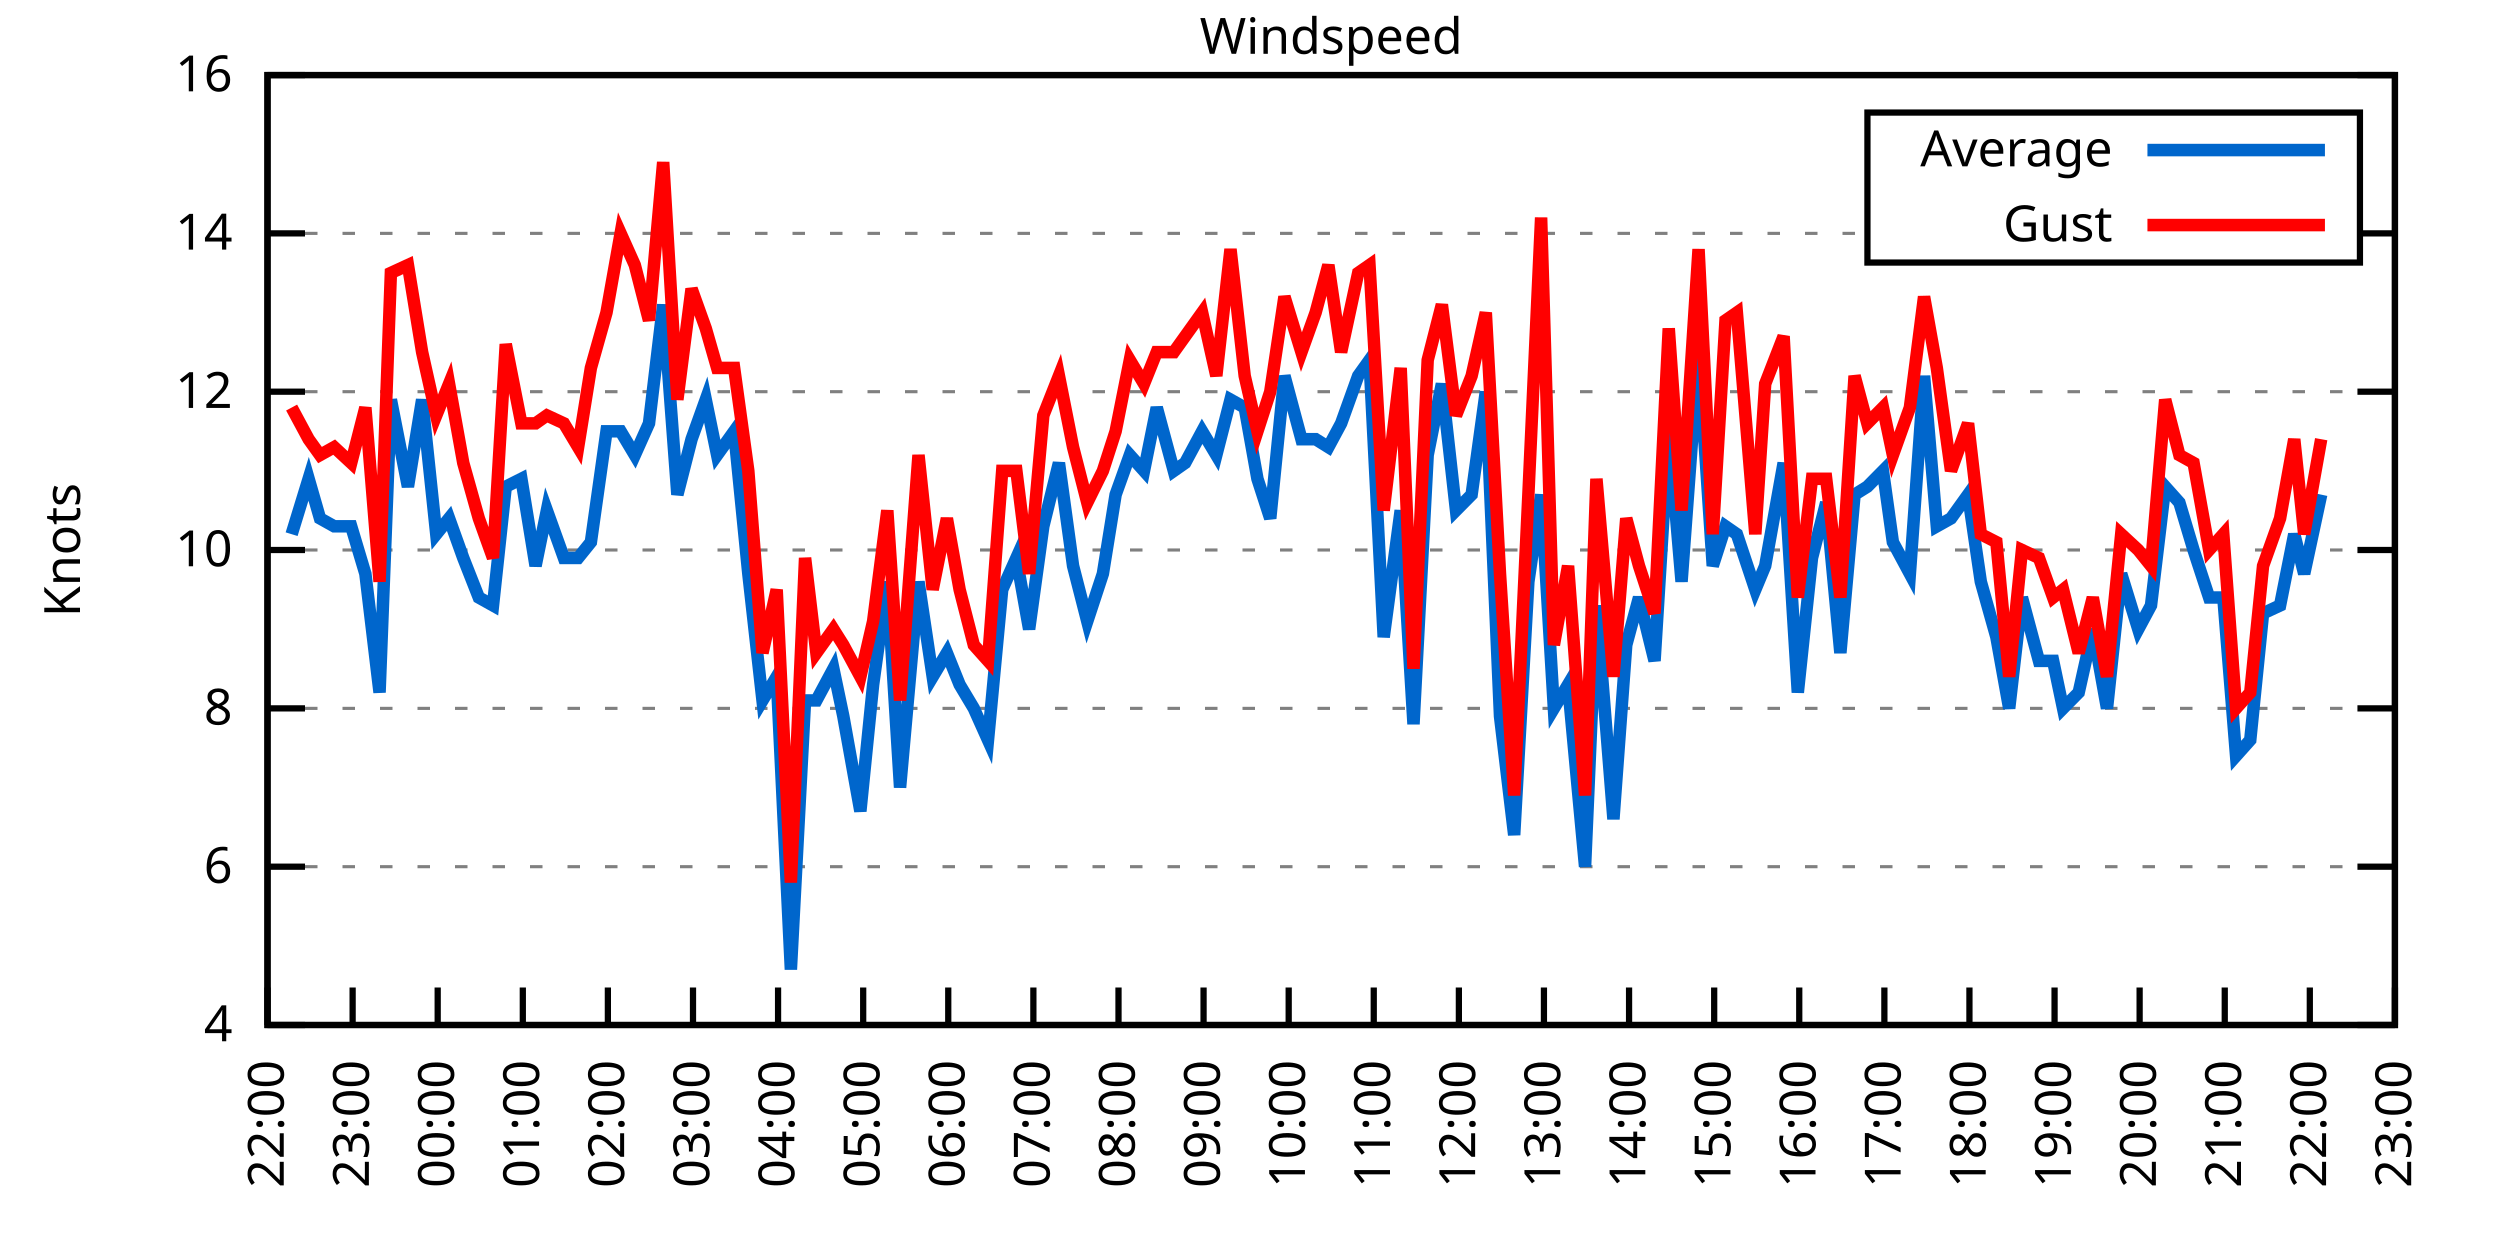
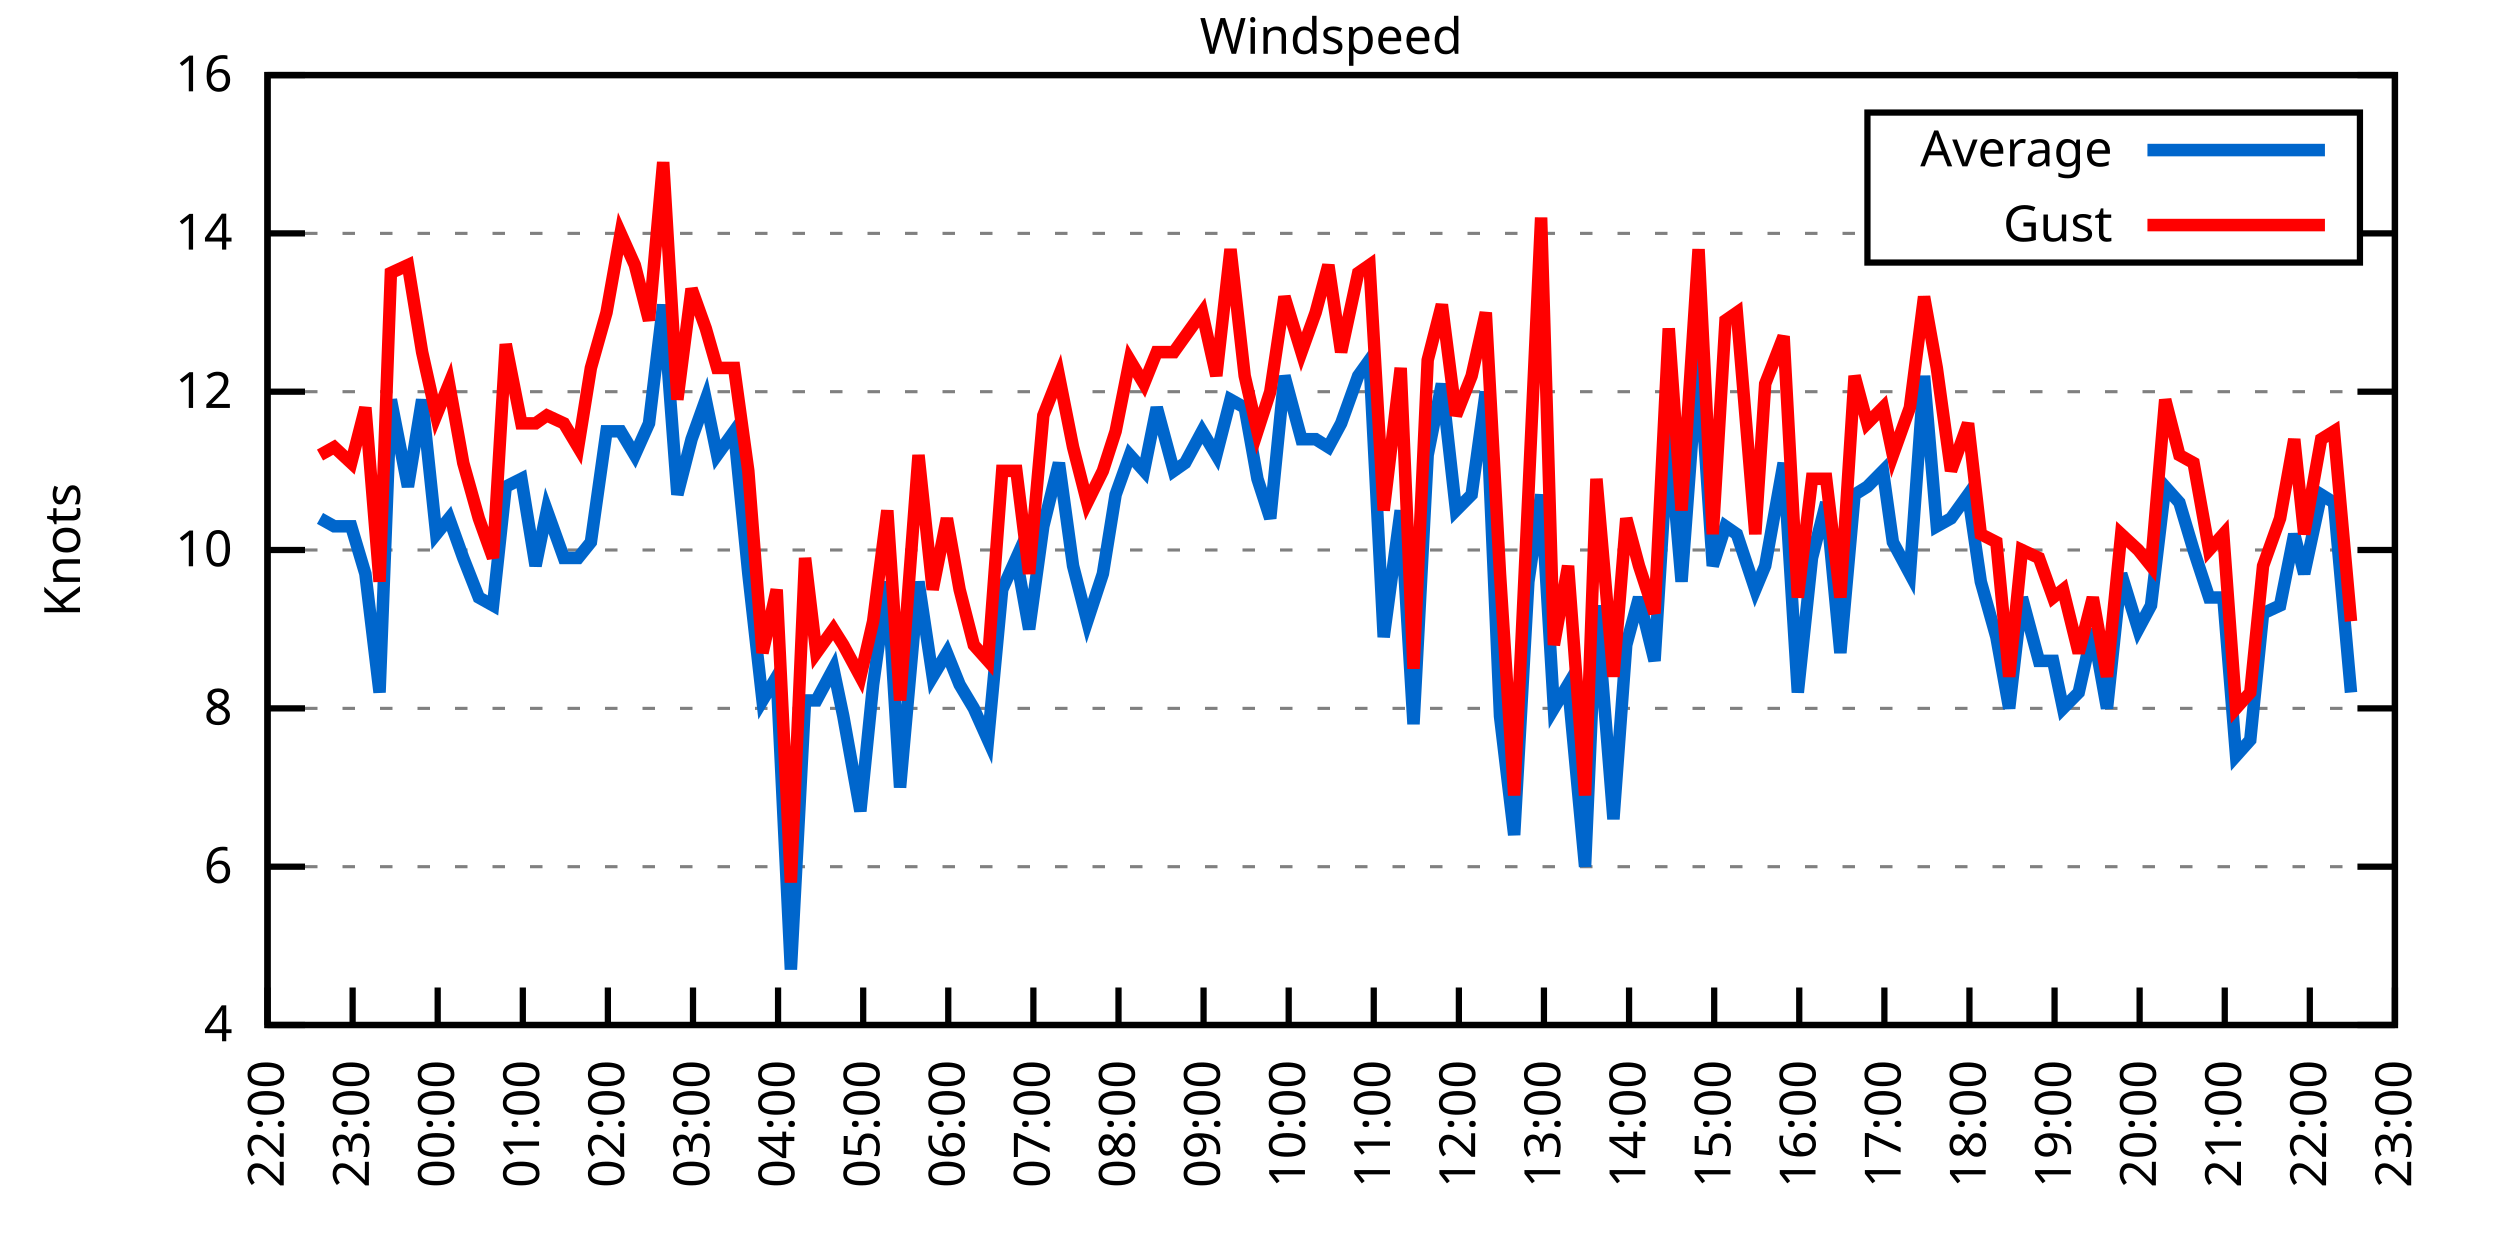
<svg xmlns="http://www.w3.org/2000/svg" xmlns:xlink="http://www.w3.org/1999/xlink" width="400" height="200" viewBox="0 0 400 200">
  <g id="gnuplot_canvas">
    <rect x="0" y="0" width="400" height="200" fill="none" />
    <defs>
      <circle id="gpDot" r="0.5" stroke-width="0.5" stroke="currentColor" />
      <path id="gpPt0" stroke-width="0.333" stroke="currentColor" d="M-1,0 h2 M0,-1 v2" />
      <path id="gpPt1" stroke-width="0.333" stroke="currentColor" d="M-1,-1 L1,1 M1,-1 L-1,1" />
      <path id="gpPt2" stroke-width="0.333" stroke="currentColor" d="M-1,0 L1,0 M0,-1 L0,1 M-1,-1 L1,1 M-1,1 L1,-1" />
      <rect id="gpPt3" stroke-width="0.333" stroke="currentColor" x="-1" y="-1" width="2" height="2" />
      <rect id="gpPt4" stroke-width="0.333" stroke="currentColor" fill="currentColor" x="-1" y="-1" width="2" height="2" />
      <circle id="gpPt5" stroke-width="0.333" stroke="currentColor" cx="0" cy="0" r="1" />
      <use xlink:href="#gpPt5" id="gpPt6" fill="currentColor" stroke="none" />
      <path id="gpPt7" stroke-width="0.333" stroke="currentColor" d="M0,-1.33 L-1.33,0.67 L1.33,0.67 z" />
      <use xlink:href="#gpPt7" id="gpPt8" fill="currentColor" stroke="none" />
      <use xlink:href="#gpPt7" id="gpPt9" stroke="currentColor" transform="rotate(180)" />
      <use xlink:href="#gpPt9" id="gpPt10" fill="currentColor" stroke="none" />
      <use xlink:href="#gpPt3" id="gpPt11" stroke="currentColor" transform="rotate(45)" />
      <use xlink:href="#gpPt11" id="gpPt12" fill="currentColor" stroke="none" />
      <path id="gpPt13" stroke-width="0.333" stroke="currentColor" d="M0,1.330 L1.265,0.411 L0.782,-1.067 L-0.782,-1.076 L-1.265,0.411 z" />
      <use xlink:href="#gpPt13" id="gpPt14" fill="currentColor" stroke="none" />
      <filter id="textbox" filterUnits="objectBoundingBox" x="0" y="0" height="1" width="1">
        <feFlood flood-color="white" flood-opacity="1" result="bgnd" />
        <feComposite in="SourceGraphic" in2="bgnd" operator="atop" />
      </filter>
      <filter id="greybox" filterUnits="objectBoundingBox" x="0" y="0" height="1" width="1">
        <feFlood flood-color="lightgrey" flood-opacity="1" result="grey" />
        <feComposite in="SourceGraphic" in2="grey" operator="atop" />
      </filter>
    </defs>
    <g fill="none" color="white" stroke="currentColor" stroke-width="1.00" stroke-linecap="butt" stroke-linejoin="miter">
</g>
    <g fill="none" color="black" stroke="currentColor" stroke-width="1.00" stroke-linecap="butt" stroke-linejoin="miter">
      <g stroke="none" shape-rendering="crispEdges">
        <polygon fill="rgb(255, 255, 255)" points="42.80,164.00 383.18,164.00 383.18,12.02 42.80,12.02 " />
      </g>
    </g>
    <g fill="none" color="black" stroke="currentColor" stroke-width="1.00" stroke-linecap="butt" stroke-linejoin="miter">
</g>
    <g fill="none" color="black" stroke="black" stroke-width="0.50" stroke-linecap="butt" stroke-linejoin="miter">
</g>
    <g fill="none" color="gray" stroke="currentColor" stroke-width="0.50" stroke-linecap="butt" stroke-linejoin="miter">
      <path stroke="gray" stroke-dasharray="2,4" class="gridline" d="M42.80,164.00 L383.19,164.00  " />
    </g>
    <g fill="none" color="gray" stroke="gray" stroke-width="1.00" stroke-linecap="butt" stroke-linejoin="miter">
</g>
    <g fill="none" color="black" stroke="currentColor" stroke-width="1.00" stroke-linecap="butt" stroke-linejoin="miter">
      <path stroke="black" d="M42.80,164.00 L48.80,164.00 M383.19,164.00 L377.19,164.00  " />
      <g transform="translate(37.20,166.60)" stroke="none" fill="black" font-family="Sans" font-size="8.00" text-anchor="end">
        <text>
          <tspan font-family="Sans"> 4</tspan>
        </text>
      </g>
    </g>
    <g fill="none" color="black" stroke="currentColor" stroke-width="1.00" stroke-linecap="butt" stroke-linejoin="miter">
</g>
    <g fill="none" color="black" stroke="black" stroke-width="0.50" stroke-linecap="butt" stroke-linejoin="miter">
</g>
    <g fill="none" color="gray" stroke="currentColor" stroke-width="0.50" stroke-linecap="butt" stroke-linejoin="miter">
      <path stroke="gray" stroke-dasharray="2,4" class="gridline" d="M42.80,138.67 L383.19,138.67  " />
    </g>
    <g fill="none" color="gray" stroke="gray" stroke-width="1.00" stroke-linecap="butt" stroke-linejoin="miter">
</g>
    <g fill="none" color="black" stroke="currentColor" stroke-width="1.00" stroke-linecap="butt" stroke-linejoin="miter">
      <path stroke="black" d="M42.80,138.67 L48.80,138.67 M383.19,138.67 L377.19,138.67  " />
      <g transform="translate(37.20,141.27)" stroke="none" fill="black" font-family="Sans" font-size="8.00" text-anchor="end">
        <text>
          <tspan font-family="Sans"> 6</tspan>
        </text>
      </g>
    </g>
    <g fill="none" color="black" stroke="currentColor" stroke-width="1.00" stroke-linecap="butt" stroke-linejoin="miter">
</g>
    <g fill="none" color="black" stroke="black" stroke-width="0.50" stroke-linecap="butt" stroke-linejoin="miter">
</g>
    <g fill="none" color="gray" stroke="currentColor" stroke-width="0.50" stroke-linecap="butt" stroke-linejoin="miter">
      <path stroke="gray" stroke-dasharray="2,4" class="gridline" d="M42.80,113.34 L383.19,113.34  " />
    </g>
    <g fill="none" color="gray" stroke="gray" stroke-width="1.00" stroke-linecap="butt" stroke-linejoin="miter">
</g>
    <g fill="none" color="black" stroke="currentColor" stroke-width="1.00" stroke-linecap="butt" stroke-linejoin="miter">
      <path stroke="black" d="M42.80,113.34 L48.80,113.34 M383.19,113.34 L377.19,113.34  " />
      <g transform="translate(37.20,115.94)" stroke="none" fill="black" font-family="Sans" font-size="8.00" text-anchor="end">
        <text>
          <tspan font-family="Sans"> 8</tspan>
        </text>
      </g>
    </g>
    <g fill="none" color="black" stroke="currentColor" stroke-width="1.00" stroke-linecap="butt" stroke-linejoin="miter">
</g>
    <g fill="none" color="black" stroke="black" stroke-width="0.50" stroke-linecap="butt" stroke-linejoin="miter">
</g>
    <g fill="none" color="gray" stroke="currentColor" stroke-width="0.50" stroke-linecap="butt" stroke-linejoin="miter">
      <path stroke="gray" stroke-dasharray="2,4" class="gridline" d="M42.80,88.00 L383.19,88.00  " />
    </g>
    <g fill="none" color="gray" stroke="gray" stroke-width="1.00" stroke-linecap="butt" stroke-linejoin="miter">
</g>
    <g fill="none" color="black" stroke="currentColor" stroke-width="1.00" stroke-linecap="butt" stroke-linejoin="miter">
      <path stroke="black" d="M42.80,88.00 L48.80,88.00 M383.19,88.00 L377.19,88.00  " />
      <g transform="translate(37.20,90.60)" stroke="none" fill="black" font-family="Sans" font-size="8.00" text-anchor="end">
        <text>
          <tspan font-family="Sans"> 10</tspan>
        </text>
      </g>
    </g>
    <g fill="none" color="black" stroke="currentColor" stroke-width="1.00" stroke-linecap="butt" stroke-linejoin="miter">
</g>
    <g fill="none" color="black" stroke="black" stroke-width="0.50" stroke-linecap="butt" stroke-linejoin="miter">
</g>
    <g fill="none" color="gray" stroke="currentColor" stroke-width="0.50" stroke-linecap="butt" stroke-linejoin="miter">
      <path stroke="gray" stroke-dasharray="2,4" class="gridline" d="M42.80,62.67 L383.19,62.67  " />
    </g>
    <g fill="none" color="gray" stroke="gray" stroke-width="1.00" stroke-linecap="butt" stroke-linejoin="miter">
</g>
    <g fill="none" color="black" stroke="currentColor" stroke-width="1.00" stroke-linecap="butt" stroke-linejoin="miter">
      <path stroke="black" d="M42.80,62.67 L48.80,62.67 M383.19,62.67 L377.19,62.67  " />
      <g transform="translate(37.20,65.27)" stroke="none" fill="black" font-family="Sans" font-size="8.00" text-anchor="end">
        <text>
          <tspan font-family="Sans"> 12</tspan>
        </text>
      </g>
    </g>
    <g fill="none" color="black" stroke="currentColor" stroke-width="1.00" stroke-linecap="butt" stroke-linejoin="miter">
</g>
    <g fill="none" color="black" stroke="black" stroke-width="0.50" stroke-linecap="butt" stroke-linejoin="miter">
</g>
    <g fill="none" color="gray" stroke="currentColor" stroke-width="0.50" stroke-linecap="butt" stroke-linejoin="miter">
      <path stroke="gray" stroke-dasharray="2,4" class="gridline" d="M42.80,37.34 L298.79,37.34 M377.59,37.34 L383.19,37.34  " />
    </g>
    <g fill="none" color="gray" stroke="gray" stroke-width="1.00" stroke-linecap="butt" stroke-linejoin="miter">
</g>
    <g fill="none" color="black" stroke="currentColor" stroke-width="1.00" stroke-linecap="butt" stroke-linejoin="miter">
      <path stroke="black" d="M42.80,37.34 L48.80,37.34 M383.19,37.34 L377.19,37.34  " />
      <g transform="translate(37.20,39.94)" stroke="none" fill="black" font-family="Sans" font-size="8.00" text-anchor="end">
        <text>
          <tspan font-family="Sans"> 14</tspan>
        </text>
      </g>
    </g>
    <g fill="none" color="black" stroke="currentColor" stroke-width="1.00" stroke-linecap="butt" stroke-linejoin="miter">
</g>
    <g fill="none" color="black" stroke="black" stroke-width="0.50" stroke-linecap="butt" stroke-linejoin="miter">
</g>
    <g fill="none" color="gray" stroke="currentColor" stroke-width="0.50" stroke-linecap="butt" stroke-linejoin="miter">
      <path stroke="gray" stroke-dasharray="2,4" class="gridline" d="M42.80,12.01 L383.19,12.01  " />
    </g>
    <g fill="none" color="gray" stroke="gray" stroke-width="1.00" stroke-linecap="butt" stroke-linejoin="miter">
</g>
    <g fill="none" color="black" stroke="currentColor" stroke-width="1.00" stroke-linecap="butt" stroke-linejoin="miter">
      <path stroke="black" d="M42.80,12.01 L48.80,12.01 M383.19,12.01 L377.19,12.01  " />
      <g transform="translate(37.20,14.61)" stroke="none" fill="black" font-family="Sans" font-size="8.00" text-anchor="end">
        <text>
          <tspan font-family="Sans"> 16</tspan>
        </text>
      </g>
    </g>
    <g fill="none" color="black" stroke="currentColor" stroke-width="1.00" stroke-linecap="butt" stroke-linejoin="miter">
      <path stroke="black" d="M42.80,164.00 L42.80,158.00  " />
      <g transform="translate(45.40,169.60) rotate(270.00)" stroke="none" fill="black" font-family="Sans" font-size="8.00" text-anchor="end">
        <text>
          <tspan font-family="Sans">22:00</tspan>
        </text>
      </g>
    </g>
    <g fill="none" color="black" stroke="currentColor" stroke-width="1.00" stroke-linecap="butt" stroke-linejoin="miter">
      <path stroke="black" d="M56.42,164.00 L56.42,158.00  " />
      <g transform="translate(59.02,169.60) rotate(270.00)" stroke="none" fill="black" font-family="Sans" font-size="8.00" text-anchor="end">
        <text>
          <tspan font-family="Sans">23:00</tspan>
        </text>
      </g>
    </g>
    <g fill="none" color="black" stroke="currentColor" stroke-width="1.00" stroke-linecap="butt" stroke-linejoin="miter">
      <path stroke="black" d="M70.03,164.00 L70.03,158.00  " />
      <g transform="translate(72.63,169.60) rotate(270.00)" stroke="none" fill="black" font-family="Sans" font-size="8.00" text-anchor="end">
        <text>
          <tspan font-family="Sans">00:00</tspan>
        </text>
      </g>
    </g>
    <g fill="none" color="black" stroke="currentColor" stroke-width="1.00" stroke-linecap="butt" stroke-linejoin="miter">
      <path stroke="black" d="M83.65,164.00 L83.65,158.00  " />
      <g transform="translate(86.25,169.60) rotate(270.00)" stroke="none" fill="black" font-family="Sans" font-size="8.00" text-anchor="end">
        <text>
          <tspan font-family="Sans">01:00</tspan>
        </text>
      </g>
    </g>
    <g fill="none" color="black" stroke="currentColor" stroke-width="1.00" stroke-linecap="butt" stroke-linejoin="miter">
      <path stroke="black" d="M97.26,164.00 L97.26,158.00  " />
      <g transform="translate(99.86,169.60) rotate(270.00)" stroke="none" fill="black" font-family="Sans" font-size="8.00" text-anchor="end">
        <text>
          <tspan font-family="Sans">02:00</tspan>
        </text>
      </g>
    </g>
    <g fill="none" color="black" stroke="currentColor" stroke-width="1.00" stroke-linecap="butt" stroke-linejoin="miter">
      <path stroke="black" d="M110.88,164.00 L110.88,158.00  " />
      <g transform="translate(113.48,169.60) rotate(270.00)" stroke="none" fill="black" font-family="Sans" font-size="8.00" text-anchor="end">
        <text>
          <tspan font-family="Sans">03:00</tspan>
        </text>
      </g>
    </g>
    <g fill="none" color="black" stroke="currentColor" stroke-width="1.00" stroke-linecap="butt" stroke-linejoin="miter">
      <path stroke="black" d="M124.49,164.00 L124.49,158.00  " />
      <g transform="translate(127.09,169.60) rotate(270.00)" stroke="none" fill="black" font-family="Sans" font-size="8.00" text-anchor="end">
        <text>
          <tspan font-family="Sans">04:00</tspan>
        </text>
      </g>
    </g>
    <g fill="none" color="black" stroke="currentColor" stroke-width="1.00" stroke-linecap="butt" stroke-linejoin="miter">
      <path stroke="black" d="M138.11,164.00 L138.11,158.00  " />
      <g transform="translate(140.71,169.60) rotate(270.00)" stroke="none" fill="black" font-family="Sans" font-size="8.00" text-anchor="end">
        <text>
          <tspan font-family="Sans">05:00</tspan>
        </text>
      </g>
    </g>
    <g fill="none" color="black" stroke="currentColor" stroke-width="1.00" stroke-linecap="butt" stroke-linejoin="miter">
      <path stroke="black" d="M151.72,164.00 L151.72,158.00  " />
      <g transform="translate(154.32,169.60) rotate(270.00)" stroke="none" fill="black" font-family="Sans" font-size="8.00" text-anchor="end">
        <text>
          <tspan font-family="Sans">06:00</tspan>
        </text>
      </g>
    </g>
    <g fill="none" color="black" stroke="currentColor" stroke-width="1.00" stroke-linecap="butt" stroke-linejoin="miter">
      <path stroke="black" d="M165.34,164.00 L165.34,158.00  " />
      <g transform="translate(167.94,169.60) rotate(270.00)" stroke="none" fill="black" font-family="Sans" font-size="8.00" text-anchor="end">
        <text>
          <tspan font-family="Sans">07:00</tspan>
        </text>
      </g>
    </g>
    <g fill="none" color="black" stroke="currentColor" stroke-width="1.00" stroke-linecap="butt" stroke-linejoin="miter">
      <path stroke="black" d="M178.96,164.00 L178.96,158.00  " />
      <g transform="translate(181.56,169.60) rotate(270.00)" stroke="none" fill="black" font-family="Sans" font-size="8.00" text-anchor="end">
        <text>
          <tspan font-family="Sans">08:00</tspan>
        </text>
      </g>
    </g>
    <g fill="none" color="black" stroke="currentColor" stroke-width="1.00" stroke-linecap="butt" stroke-linejoin="miter">
      <path stroke="black" d="M192.57,164.00 L192.57,158.00  " />
      <g transform="translate(195.17,169.60) rotate(270.00)" stroke="none" fill="black" font-family="Sans" font-size="8.00" text-anchor="end">
        <text>
          <tspan font-family="Sans">09:00</tspan>
        </text>
      </g>
    </g>
    <g fill="none" color="black" stroke="currentColor" stroke-width="1.00" stroke-linecap="butt" stroke-linejoin="miter">
      <path stroke="black" d="M206.19,164.00 L206.19,158.00  " />
      <g transform="translate(208.79,169.60) rotate(270.00)" stroke="none" fill="black" font-family="Sans" font-size="8.00" text-anchor="end">
        <text>
          <tspan font-family="Sans">10:00</tspan>
        </text>
      </g>
    </g>
    <g fill="none" color="black" stroke="currentColor" stroke-width="1.00" stroke-linecap="butt" stroke-linejoin="miter">
      <path stroke="black" d="M219.80,164.00 L219.80,158.00  " />
      <g transform="translate(222.40,169.60) rotate(270.00)" stroke="none" fill="black" font-family="Sans" font-size="8.00" text-anchor="end">
        <text>
          <tspan font-family="Sans">11:00</tspan>
        </text>
      </g>
    </g>
    <g fill="none" color="black" stroke="currentColor" stroke-width="1.00" stroke-linecap="butt" stroke-linejoin="miter">
      <path stroke="black" d="M233.42,164.00 L233.42,158.00  " />
      <g transform="translate(236.02,169.60) rotate(270.00)" stroke="none" fill="black" font-family="Sans" font-size="8.00" text-anchor="end">
        <text>
          <tspan font-family="Sans">12:00</tspan>
        </text>
      </g>
    </g>
    <g fill="none" color="black" stroke="currentColor" stroke-width="1.00" stroke-linecap="butt" stroke-linejoin="miter">
      <path stroke="black" d="M247.03,164.00 L247.03,158.00  " />
      <g transform="translate(249.63,169.60) rotate(270.00)" stroke="none" fill="black" font-family="Sans" font-size="8.00" text-anchor="end">
        <text>
          <tspan font-family="Sans">13:00</tspan>
        </text>
      </g>
    </g>
    <g fill="none" color="black" stroke="currentColor" stroke-width="1.00" stroke-linecap="butt" stroke-linejoin="miter">
      <path stroke="black" d="M260.65,164.00 L260.65,158.00  " />
      <g transform="translate(263.25,169.60) rotate(270.00)" stroke="none" fill="black" font-family="Sans" font-size="8.00" text-anchor="end">
        <text>
          <tspan font-family="Sans">14:00</tspan>
        </text>
      </g>
    </g>
    <g fill="none" color="black" stroke="currentColor" stroke-width="1.00" stroke-linecap="butt" stroke-linejoin="miter">
      <path stroke="black" d="M274.27,164.00 L274.27,158.00  " />
      <g transform="translate(276.87,169.60) rotate(270.00)" stroke="none" fill="black" font-family="Sans" font-size="8.00" text-anchor="end">
        <text>
          <tspan font-family="Sans">15:00</tspan>
        </text>
      </g>
    </g>
    <g fill="none" color="black" stroke="currentColor" stroke-width="1.00" stroke-linecap="butt" stroke-linejoin="miter">
      <path stroke="black" d="M287.88,164.00 L287.88,158.00  " />
      <g transform="translate(290.48,169.60) rotate(270.00)" stroke="none" fill="black" font-family="Sans" font-size="8.00" text-anchor="end">
        <text>
          <tspan font-family="Sans">16:00</tspan>
        </text>
      </g>
    </g>
    <g fill="none" color="black" stroke="currentColor" stroke-width="1.00" stroke-linecap="butt" stroke-linejoin="miter">
      <path stroke="black" d="M301.50,164.00 L301.50,158.00  " />
      <g transform="translate(304.10,169.60) rotate(270.00)" stroke="none" fill="black" font-family="Sans" font-size="8.00" text-anchor="end">
        <text>
          <tspan font-family="Sans">17:00</tspan>
        </text>
      </g>
    </g>
    <g fill="none" color="black" stroke="currentColor" stroke-width="1.00" stroke-linecap="butt" stroke-linejoin="miter">
      <path stroke="black" d="M315.11,164.00 L315.11,158.00  " />
      <g transform="translate(317.71,169.60) rotate(270.00)" stroke="none" fill="black" font-family="Sans" font-size="8.00" text-anchor="end">
        <text>
          <tspan font-family="Sans">18:00</tspan>
        </text>
      </g>
    </g>
    <g fill="none" color="black" stroke="currentColor" stroke-width="1.00" stroke-linecap="butt" stroke-linejoin="miter">
      <path stroke="black" d="M328.73,164.00 L328.73,158.00  " />
      <g transform="translate(331.33,169.60) rotate(270.00)" stroke="none" fill="black" font-family="Sans" font-size="8.00" text-anchor="end">
        <text>
          <tspan font-family="Sans">19:00</tspan>
        </text>
      </g>
    </g>
    <g fill="none" color="black" stroke="currentColor" stroke-width="1.00" stroke-linecap="butt" stroke-linejoin="miter">
      <path stroke="black" d="M342.34,164.00 L342.34,158.00  " />
      <g transform="translate(344.94,169.60) rotate(270.00)" stroke="none" fill="black" font-family="Sans" font-size="8.00" text-anchor="end">
        <text>
          <tspan font-family="Sans">20:00</tspan>
        </text>
      </g>
    </g>
    <g fill="none" color="black" stroke="currentColor" stroke-width="1.00" stroke-linecap="butt" stroke-linejoin="miter">
      <path stroke="black" d="M355.96,164.00 L355.96,158.00  " />
      <g transform="translate(358.56,169.60) rotate(270.00)" stroke="none" fill="black" font-family="Sans" font-size="8.00" text-anchor="end">
        <text>
          <tspan font-family="Sans">21:00</tspan>
        </text>
      </g>
    </g>
    <g fill="none" color="black" stroke="currentColor" stroke-width="1.00" stroke-linecap="butt" stroke-linejoin="miter">
      <path stroke="black" d="M369.57,164.00 L369.57,158.00  " />
      <g transform="translate(372.17,169.60) rotate(270.00)" stroke="none" fill="black" font-family="Sans" font-size="8.00" text-anchor="end">
        <text>
          <tspan font-family="Sans">22:00</tspan>
        </text>
      </g>
    </g>
    <g fill="none" color="black" stroke="currentColor" stroke-width="1.00" stroke-linecap="butt" stroke-linejoin="miter">
      <path stroke="black" d="M383.19,164.00 L383.19,158.00  " />
      <g transform="translate(385.79,169.60) rotate(270.00)" stroke="none" fill="black" font-family="Sans" font-size="8.00" text-anchor="end">
        <text>
          <tspan font-family="Sans">23:00</tspan>
        </text>
      </g>
    </g>
    <g fill="none" color="black" stroke="currentColor" stroke-width="1.00" stroke-linecap="butt" stroke-linejoin="miter">
</g>
    <g fill="none" color="black" stroke="currentColor" stroke-width="1.00" stroke-linecap="butt" stroke-linejoin="miter">
      <path stroke="black" d="M42.80,12.01 L42.80,164.00 L383.19,164.00 L383.19,12.01 L42.80,12.01 Z  " />
    </g>
    <g fill="none" color="black" stroke="currentColor" stroke-width="1.00" stroke-linecap="butt" stroke-linejoin="miter">
</g>
    <g fill="none" color="black" stroke="currentColor" stroke-width="1.00" stroke-linecap="butt" stroke-linejoin="miter">
      <path stroke="black" d="M298.79,42.01 L298.79,18.01 L377.59,18.01 L377.59,42.01 L298.79,42.01 Z  " />
    </g>
    <g id="Windspeed_plot_1">
      <g fill="none" color="white" stroke="black" stroke-width="2.00" stroke-linecap="butt" stroke-linejoin="miter">
</g>
      <g fill="none" color="black" stroke="currentColor" stroke-width="2.00" stroke-linecap="butt" stroke-linejoin="miter">
        <g transform="translate(337.99,26.61)" stroke="none" fill="black" font-family="Sans" font-size="8.00" text-anchor="end">
          <text>
            <tspan font-family="Sans">Average</tspan>
          </text>
        </g>
      </g>
      <g fill="none" color="black" stroke="currentColor" stroke-width="2.00" stroke-linecap="butt" stroke-linejoin="miter">
-         <path stroke="rgb(  0, 102, 204)" d="M343.59,24.01 L371.99,24.01 M46.66,85.47 L49.38,76.61 L51.20,82.94 L53.47,84.21 L56.19,84.21 L58.46,91.80   L60.73,110.80 L62.54,63.94 L65.27,77.87 L67.54,63.94 L69.80,85.47 L71.85,82.94 L74.12,89.27 L76.61,95.60   L78.88,96.87 L80.92,77.87 L83.42,76.61 L85.69,90.54 L87.50,81.67 L90.23,89.27 L92.50,89.27 L94.54,86.74   L97.04,69.01 L99.30,69.01 L101.57,72.81 L103.84,67.74 L106.11,48.74 L108.38,79.14 L110.65,70.27 L112.92,63.94   L114.74,72.81 L117.46,69.01 L119.73,91.80 L122.00,112.07 L124.27,108.27 L126.54,155.13 L128.81,112.07 L130.62,112.07   L133.34,107.00 L134.93,114.60 L137.66,129.80 L139.70,109.54 L141.97,93.07 L144.01,126.00 L146.96,93.07 L149.23,108.27   L151.50,104.47 L153.54,109.54 L155.81,113.34 L158.08,118.40 L160.35,94.34 L162.62,89.27 L164.66,100.67 L166.93,84.21   L169.43,74.07 L171.69,90.54 L173.96,99.40 L176.46,91.80 L178.50,79.14 L180.77,72.81 L183.04,75.34 L185.08,65.21   L187.81,75.34 L189.62,74.07 L192.34,69.01 L194.61,72.81 L196.88,63.94 L199.15,65.21 L201.19,76.61 L203.24,82.94   L205.51,60.14 L208.23,70.27 L210.50,70.27 L212.54,71.54 L214.58,67.74 L217.31,60.14 L219.12,57.61 L221.39,101.94   L224.11,81.67 L226.16,115.87 L228.43,72.81 L230.70,61.41 L232.96,81.67 L235.46,79.14 L237.73,62.67 L240.00,114.60   L242.27,133.60 L244.54,93.07 L246.58,79.14 L248.62,113.34 L250.89,109.54 L253.61,138.67 L255.43,96.87 L258.15,131.07   L260.20,103.20 L262.24,95.60 L264.73,105.74 L267.00,69.01 L269.05,93.07 L271.77,56.34 L274.04,90.54 L276.08,84.21   L277.90,85.47 L280.85,94.34 L282.43,90.54 L285.38,74.07 L287.65,110.80 L289.92,89.27 L292.19,80.41 L294.46,104.47   L296.73,79.14 L298.77,77.87 L301.27,75.34 L302.86,86.74 L305.58,91.80 L307.85,60.14 L309.89,84.21 L312.16,82.94   L314.89,79.14 L316.93,93.07 L319.42,101.94 L321.47,113.34 L323.51,95.60 L326.23,105.74 L328.50,105.74 L330.09,113.34   L332.59,110.80 L334.85,100.67 L337.12,113.34 L339.39,91.80 L342.12,100.67 L344.16,96.87 L346.43,77.87 L348.70,80.41   L350.97,88.00 L353.46,95.60 L355.73,95.60 L357.77,120.94 L360.04,118.40 L362.09,98.14 L364.81,96.87 L367.08,85.47   L368.67,91.80 L371.39,79.14  " />
+         <path stroke="rgb(  0, 102, 204)" d="M343.59,24.01 L371.99,24.01 M51.20,82.94 L53.47,84.21 L56.19,84.21 L58.46,91.80 L60.73,110.80 L62.54,63.94   L65.27,77.87 L67.54,63.94 L69.80,85.47 L71.85,82.94 L74.12,89.27 L76.61,95.60 L78.88,96.87 L80.92,77.87   L83.42,76.61 L85.69,90.54 L87.50,81.67 L90.23,89.27 L92.50,89.27 L94.54,86.74 L97.04,69.01 L99.30,69.01   L101.57,72.81 L103.84,67.74 L106.11,48.74 L108.38,79.14 L110.65,70.27 L112.92,63.94 L114.74,72.81 L117.46,69.01   L119.73,91.80 L122.00,112.07 L124.27,108.27 L126.54,155.13 L128.81,112.07 L130.62,112.07 L133.34,107.00 L134.93,114.60   L137.66,129.80 L139.70,109.54 L141.97,93.07 L144.01,126.00 L146.96,93.07 L149.23,108.27 L151.50,104.47 L153.54,109.54   L155.81,113.34 L158.08,118.40 L160.35,94.34 L162.62,89.27 L164.66,100.67 L166.93,84.21 L169.43,74.07 L171.69,90.54   L173.96,99.40 L176.46,91.80 L178.50,79.14 L180.77,72.81 L183.04,75.34 L185.08,65.21 L187.81,75.34 L189.62,74.07   L192.34,69.01 L194.61,72.81 L196.88,63.94 L199.15,65.21 L201.19,76.61 L203.24,82.94 L205.51,60.14 L208.23,70.27   L210.50,70.27 L212.54,71.54 L214.58,67.74 L217.31,60.14 L219.12,57.61 L221.39,101.94 L224.11,81.67 L226.16,115.87   L228.43,72.81 L230.70,61.41 L232.96,81.67 L235.46,79.14 L237.73,62.67 L240.00,114.60 L242.27,133.60 L244.54,93.07   L246.58,79.14 L248.62,113.34 L250.89,109.54 L253.61,138.67 L255.43,96.87 L258.15,131.07 L260.20,103.20 L262.24,95.60   L264.73,105.74 L267.00,69.01 L269.05,93.07 L271.77,56.34 L274.04,90.54 L276.08,84.21 L277.90,85.47 L280.85,94.34   L282.43,90.54 L285.38,74.07 L287.65,110.80 L289.92,89.27 L292.19,80.41 L294.46,104.47 L296.73,79.14 L298.77,77.87   L301.27,75.34 L302.86,86.74 L305.58,91.80 L307.85,60.14 L309.89,84.21 L312.16,82.94 L314.89,79.14 L316.93,93.07   L319.42,101.94 L321.47,113.34 L323.51,95.60 L326.23,105.74 L328.50,105.74 L330.09,113.34 L332.59,110.80 L334.85,100.67   L337.12,113.34 L339.39,91.80 L342.12,100.67 L344.16,96.87 L346.43,77.87 L348.70,80.41 L350.97,88.00 L353.46,95.60   L355.73,95.60 L357.77,120.94 L360.04,118.40 L362.09,98.14 L364.81,96.87 L367.08,85.47 L368.67,91.80 L371.39,79.14   L373.43,80.41 L376.16,110.80  " />
      </g>
    </g>
    <g id="Windspeed_plot_2">
      <g fill="none" color="black" stroke="currentColor" stroke-width="2.00" stroke-linecap="butt" stroke-linejoin="miter">
        <g transform="translate(337.99,38.61)" stroke="none" fill="black" font-family="Sans" font-size="8.00" text-anchor="end">
          <text>
            <tspan font-family="Sans">Gust</tspan>
          </text>
        </g>
      </g>
      <g fill="none" color="black" stroke="currentColor" stroke-width="2.00" stroke-linecap="butt" stroke-linejoin="miter">
-         <path stroke="rgb(255,   0,   0)" d="M343.59,36.01 L371.99,36.01 M46.66,65.21 L49.38,70.27 L51.20,72.81 L53.47,71.54 L56.19,74.07 L58.46,65.21   L60.73,93.07 L62.54,43.67 L65.27,42.41 L67.54,56.34 L69.80,66.47 L71.85,61.41 L74.12,74.07 L76.61,82.94   L78.88,89.27 L80.92,55.07 L83.42,67.74 L85.69,67.74 L87.50,66.47 L90.23,67.74 L92.50,71.54 L94.54,58.87   L97.04,50.01 L99.30,37.34 L101.57,42.41 L103.84,51.27 L106.11,25.94 L108.38,63.94 L110.65,46.21 L112.92,52.54   L114.74,58.87 L117.46,58.87 L119.73,75.34 L122.00,104.47 L124.27,94.34 L126.54,141.20 L128.81,89.27 L130.62,104.47   L133.34,100.67 L134.93,103.20 L137.66,108.27 L139.70,99.40 L141.97,81.67 L144.01,112.07 L146.96,72.81 L149.23,94.34   L151.50,82.94 L153.54,94.34 L155.81,103.20 L158.08,105.74 L160.35,75.34 L162.62,75.34 L164.66,91.80 L166.93,66.47   L169.43,60.14 L171.69,71.54 L173.96,80.41 L176.46,75.34 L178.50,69.01 L180.77,57.61 L183.04,61.41 L185.08,56.34   L187.81,56.34 L189.62,53.81 L192.34,50.01 L194.61,60.14 L196.88,39.87 L199.15,60.14 L201.19,69.01 L203.24,62.67   L205.51,47.47 L208.23,56.34 L210.50,50.01 L212.54,42.41 L214.58,56.34 L217.31,43.67 L219.12,42.41 L221.39,81.67   L224.11,58.87 L226.16,107.00 L228.43,57.61 L230.70,48.74 L232.96,66.47 L235.46,60.14 L237.73,50.01 L240.00,91.80   L242.27,127.27 L244.54,79.14 L246.58,34.81 L248.62,103.20 L250.89,90.54 L253.61,127.27 L255.43,76.61 L258.15,108.27   L260.20,82.94 L262.24,90.54 L264.73,98.14 L267.00,52.54 L269.05,81.67 L271.77,39.87 L274.04,85.47 L276.08,51.27   L277.90,50.01 L280.85,85.47 L282.43,61.41 L285.38,53.81 L287.65,95.60 L289.92,76.61 L292.19,76.61 L294.46,95.60   L296.73,60.14 L298.77,67.74 L301.27,65.21 L302.86,72.81 L305.58,65.21 L307.85,47.47 L309.89,58.87 L312.16,75.34   L314.89,67.74 L316.93,85.47 L319.42,86.74 L321.47,108.27 L323.51,88.00 L326.23,89.27 L328.50,95.60 L330.09,94.34   L332.59,104.47 L334.85,95.60 L337.12,108.27 L339.39,85.47 L342.12,88.00 L344.16,90.54 L346.43,63.94 L348.70,72.81   L350.97,74.07 L353.46,88.00 L355.73,85.47 L357.77,113.34 L360.04,110.80 L362.09,90.54 L364.81,82.94 L367.08,70.27   L368.67,85.47 L371.39,70.27  " />
+         <path stroke="rgb(255,   0,   0)" d="M343.59,36.01 L371.99,36.01 M51.20,72.81 L53.47,71.54 L56.19,74.07 L58.46,65.21 L60.73,93.07 L62.54,43.67   L65.27,42.41 L67.54,56.34 L69.80,66.47 L71.85,61.41 L74.12,74.07 L76.61,82.94 L78.88,89.27 L80.92,55.07   L83.42,67.74 L85.69,67.74 L87.50,66.47 L90.23,67.74 L92.50,71.54 L94.54,58.87 L97.04,50.01 L99.30,37.34   L101.57,42.41 L103.84,51.27 L106.11,25.94 L108.38,63.94 L110.65,46.21 L112.92,52.54 L114.74,58.87 L117.46,58.87   L119.73,75.34 L122.00,104.47 L124.27,94.34 L126.54,141.20 L128.81,89.27 L130.62,104.47 L133.34,100.67 L134.93,103.20   L137.66,108.27 L139.70,99.40 L141.97,81.67 L144.01,112.07 L146.96,72.81 L149.23,94.34 L151.50,82.94 L153.54,94.34   L155.81,103.20 L158.08,105.74 L160.35,75.34 L162.62,75.34 L164.66,91.80 L166.93,66.47 L169.43,60.14 L171.69,71.54   L173.96,80.41 L176.46,75.34 L178.50,69.01 L180.77,57.61 L183.04,61.41 L185.08,56.34 L187.81,56.34 L189.62,53.81   L192.34,50.01 L194.61,60.14 L196.88,39.87 L199.15,60.14 L201.19,69.01 L203.24,62.67 L205.51,47.47 L208.23,56.34   L210.50,50.01 L212.54,42.41 L214.58,56.34 L217.31,43.67 L219.12,42.41 L221.39,81.67 L224.11,58.87 L226.16,107.00   L228.43,57.61 L230.70,48.74 L232.96,66.47 L235.46,60.14 L237.73,50.01 L240.00,91.80 L242.27,127.27 L244.54,79.14   L246.58,34.81 L248.62,103.20 L250.89,90.54 L253.61,127.27 L255.43,76.61 L258.15,108.27 L260.20,82.94 L262.24,90.54   L264.73,98.14 L267.00,52.54 L269.05,81.67 L271.77,39.87 L274.04,85.47 L276.08,51.27 L277.90,50.01 L280.85,85.47   L282.43,61.41 L285.38,53.81 L287.65,95.60 L289.92,76.61 L292.19,76.61 L294.46,95.60 L296.73,60.14 L298.77,67.74   L301.27,65.21 L302.86,72.81 L305.58,65.21 L307.85,47.47 L309.89,58.87 L312.16,75.34 L314.89,67.74 L316.93,85.47   L319.42,86.74 L321.47,108.27 L323.51,88.00 L326.23,89.27 L328.50,95.60 L330.09,94.34 L332.59,104.47 L334.85,95.60   L337.12,108.27 L339.39,85.47 L342.12,88.00 L344.16,90.54 L346.43,63.94 L348.70,72.81 L350.97,74.07 L353.46,88.00   L355.73,85.47 L357.77,113.34 L360.04,110.80 L362.09,90.54 L364.81,82.94 L367.08,70.27 L368.67,85.47 L371.39,70.27   L373.43,69.01 L376.16,99.40  " />
      </g>
    </g>
    <g fill="none" color="black" stroke="currentColor" stroke-width="2.00" stroke-linecap="butt" stroke-linejoin="miter">
</g>
    <g fill="none" color="black" stroke="black" stroke-width="1.00" stroke-linecap="butt" stroke-linejoin="miter">
</g>
    <g fill="none" color="black" stroke="currentColor" stroke-width="1.00" stroke-linecap="butt" stroke-linejoin="miter">
      <path stroke="black" d="M42.80,12.01 L42.80,164.00 L383.19,164.00 L383.19,12.01 L42.80,12.01 Z  " />
      <g transform="translate(12.80,88.01) rotate(270.00)" stroke="none" fill="black" font-family="Sans" font-size="8.00" text-anchor="middle">
        <text>
          <tspan font-family="Sans">Knots</tspan>
        </text>
      </g>
    </g>
    <g fill="none" color="black" stroke="currentColor" stroke-width="1.00" stroke-linecap="butt" stroke-linejoin="miter">
</g>
    <g fill="none" color="black" stroke="currentColor" stroke-width="1.00" stroke-linecap="butt" stroke-linejoin="miter">
      <g transform="translate(212.99,8.61)" stroke="none" fill="black" font-family="Sans" font-size="8.00" text-anchor="middle">
        <text>
          <tspan font-family="Sans">Windspeed</tspan>
        </text>
      </g>
    </g>
    <g fill="none" color="black" stroke="currentColor" stroke-width="1.00" stroke-linecap="butt" stroke-linejoin="miter">
</g>
  </g>
</svg>
